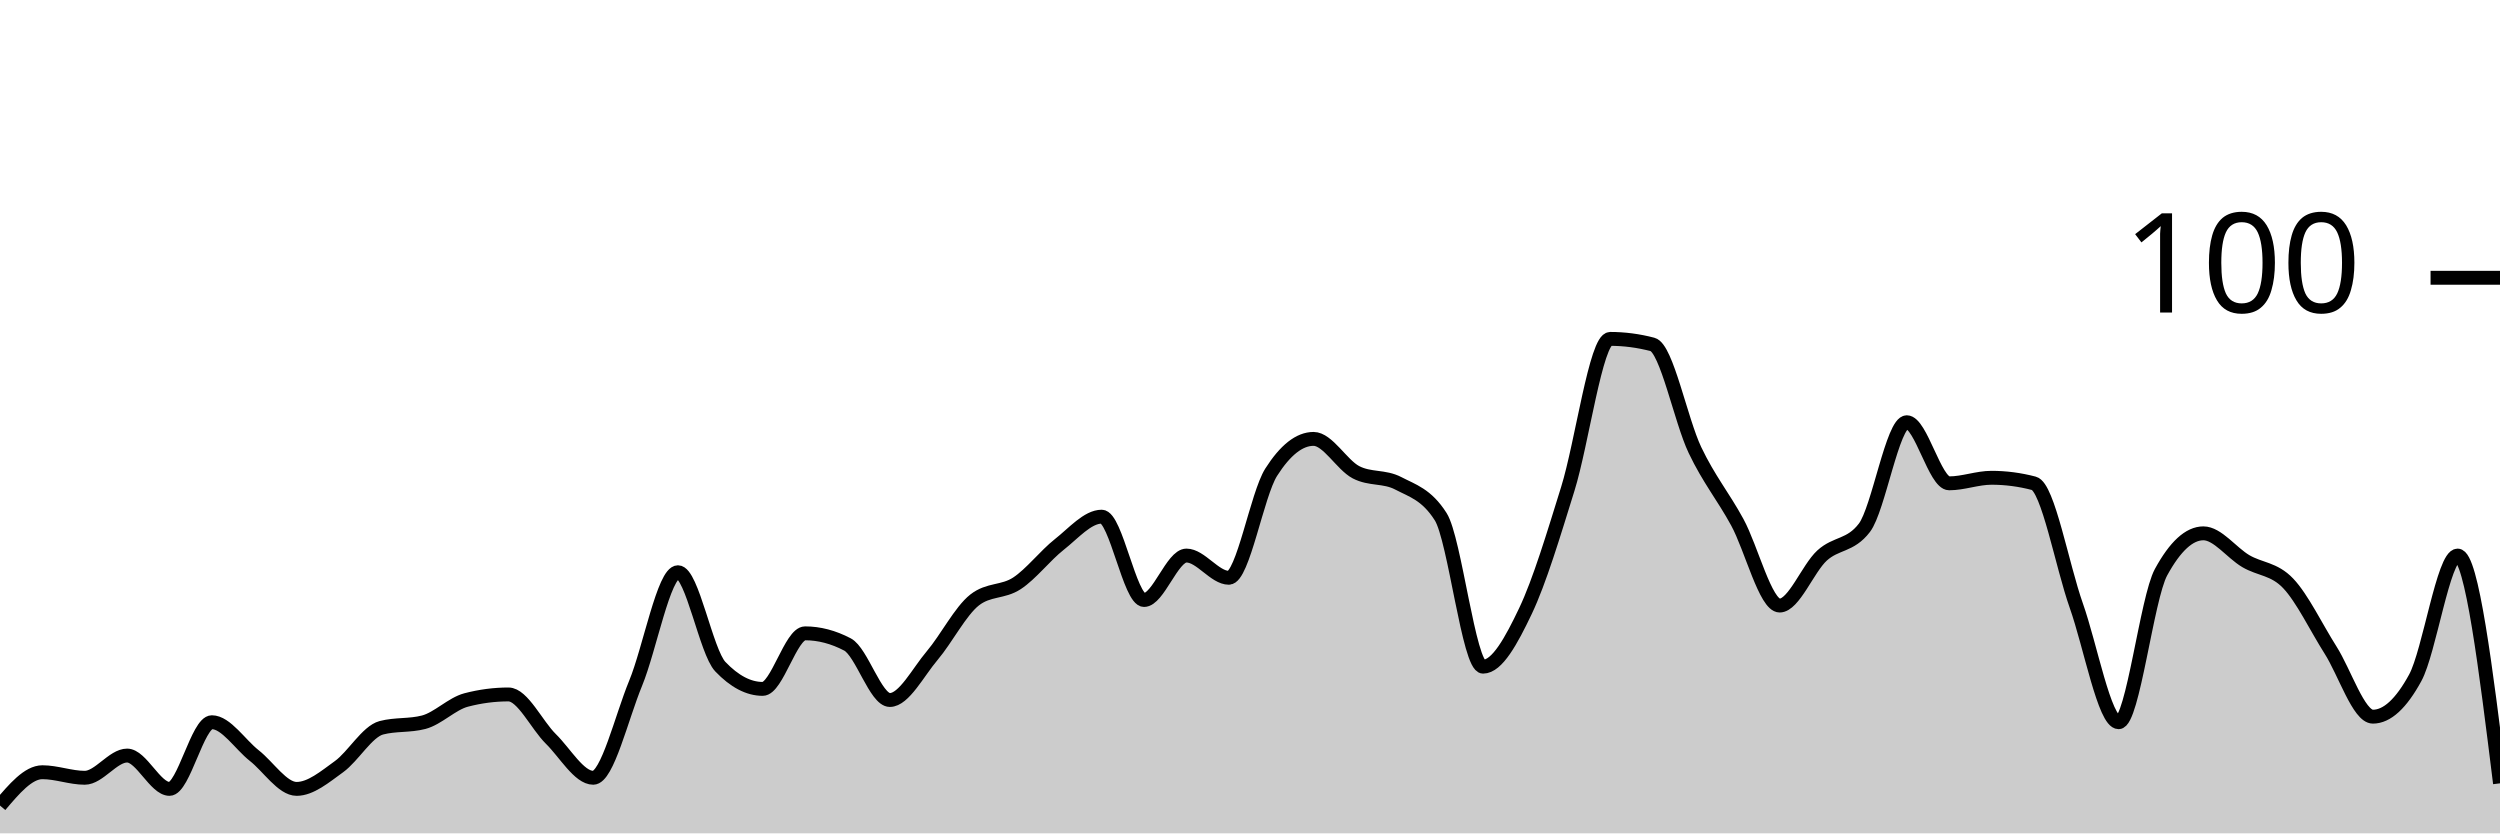
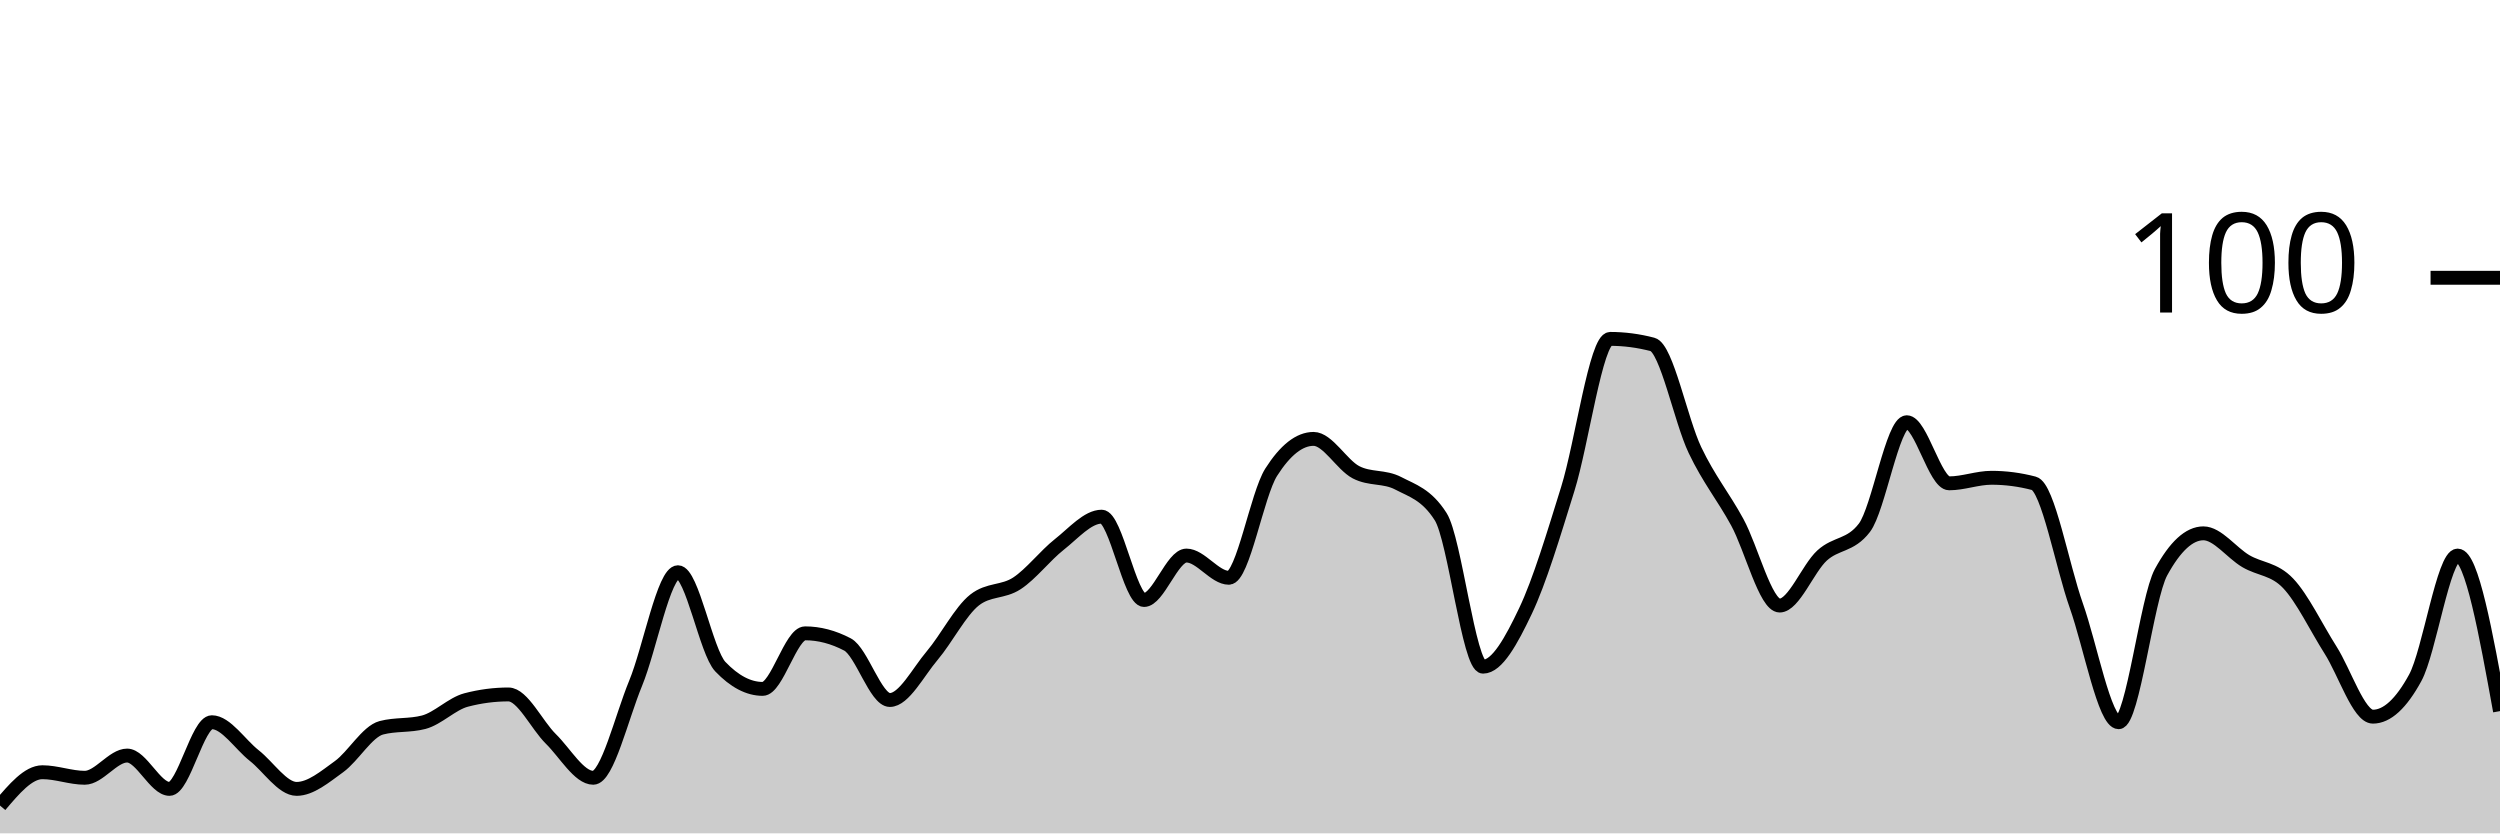
<svg xmlns="http://www.w3.org/2000/svg" viewBox="0 0 180 60">
  <g transform="translate(0,20)">
-     <path class="area" fill="rgba(0, 0, 0, 0.2)" d="M0,38C1.017,36.8,2.034,35.6,3.051,35.6C4.068,35.6,5.085,36,6.102,36C7.119,36,8.136,34.4,9.153,34.4C10.169,34.4,11.186,36.8,12.203,36.8C13.22,36.8,14.237,32,15.254,32C16.271,32,17.288,33.6,18.305,34.4C19.322,35.2,20.339,36.8,21.356,36.8C22.373,36.8,23.39,35.933,24.407,35.2C25.424,34.467,26.441,32.667,27.458,32.4C28.475,32.133,29.492,32.267,30.508,32C31.525,31.733,32.542,30.667,33.559,30.4C34.576,30.133,35.593,30,36.61,30C37.627,30,38.644,32.2,39.661,33.2C40.678,34.2,41.695,36,42.712,36C43.729,36,44.746,31.667,45.763,29.2C46.78,26.733,47.797,21.2,48.814,21.2C49.831,21.2,50.847,26.933,51.864,28C52.881,29.067,53.898,29.6,54.915,29.6C55.932,29.6,56.949,25.6,57.966,25.6C58.983,25.6,60,25.867,61.017,26.4C62.034,26.933,63.051,30.4,64.068,30.4C65.085,30.4,66.102,28.4,67.119,27.2C68.136,26,69.153,24,70.169,23.2C71.186,22.4,72.203,22.667,73.22,22C74.237,21.333,75.254,20,76.271,19.2C77.288,18.4,78.305,17.2,79.322,17.2C80.339,17.2,81.356,23.2,82.373,23.2C83.39,23.2,84.407,20,85.424,20C86.441,20,87.458,21.6,88.475,21.6C89.492,21.6,90.508,15.6,91.525,14C92.542,12.4,93.559,11.6,94.576,11.6C95.593,11.6,96.61,13.467,97.627,14C98.644,14.533,99.661,14.267,100.678,14.8C101.695,15.333,102.712,15.6,103.729,17.2C104.746,18.8,105.763,28,106.78,28C107.797,28,108.814,26.133,109.831,24C110.847,21.867,111.864,18.467,112.881,15.2C113.898,11.933,114.915,4.4,115.932,4.4C116.949,4.4,117.966,4.533,118.983,4.8C120,5.067,121.017,10.267,122.034,12.4C123.051,14.533,124.068,15.733,125.085,17.6C126.102,19.467,127.119,23.6,128.136,23.6C129.153,23.6,130.169,20.933,131.186,20C132.203,19.067,133.22,19.333,134.237,18C135.254,16.667,136.271,10.4,137.288,10.4C138.305,10.4,139.322,14.8,140.339,14.8C141.356,14.8,142.373,14.4,143.39,14.4C144.407,14.4,145.424,14.533,146.441,14.8C147.458,15.067,148.475,20.733,149.492,23.6C150.508,26.467,151.525,32,152.542,32C153.559,32,154.576,23.067,155.593,21.2C156.61,19.333,157.627,18.4,158.644,18.4C159.661,18.4,160.678,19.8,161.695,20.4C162.712,21,163.729,20.933,164.746,22C165.763,23.067,166.78,25.2,167.797,26.8C168.814,28.4,169.831,31.6,170.847,31.6C171.864,31.6,172.881,30.667,173.898,28.8C174.915,26.933,175.932,20,176.949,20C177.966,20,178.983,28.2,180,36.4L180,40C178.983,40,177.966,40,176.949,40C175.932,40,174.915,40,173.898,40C172.881,40,171.864,40,170.847,40C169.831,40,168.814,40,167.797,40C166.78,40,165.763,40,164.746,40C163.729,40,162.712,40,161.695,40C160.678,40,159.661,40,158.644,40C157.627,40,156.61,40,155.593,40C154.576,40,153.559,40,152.542,40C151.525,40,150.508,40,149.492,40C148.475,40,147.458,40,146.441,40C145.424,40,144.407,40,143.39,40C142.373,40,141.356,40,140.339,40C139.322,40,138.305,40,137.288,40C136.271,40,135.254,40,134.237,40C133.22,40,132.203,40,131.186,40C130.169,40,129.153,40,128.136,40C127.119,40,126.102,40,125.085,40C124.068,40,123.051,40,122.034,40C121.017,40,120,40,118.983,40C117.966,40,116.949,40,115.932,40C114.915,40,113.898,40,112.881,40C111.864,40,110.847,40,109.831,40C108.814,40,107.797,40,106.78,40C105.763,40,104.746,40,103.729,40C102.712,40,101.695,40,100.678,40C99.661,40,98.644,40,97.627,40C96.61,40,95.593,40,94.576,40C93.559,40,92.542,40,91.525,40C90.508,40,89.492,40,88.475,40C87.458,40,86.441,40,85.424,40C84.407,40,83.39,40,82.373,40C81.356,40,80.339,40,79.322,40C78.305,40,77.288,40,76.271,40C75.254,40,74.237,40,73.22,40C72.203,40,71.186,40,70.169,40C69.153,40,68.136,40,67.119,40C66.102,40,65.085,40,64.068,40C63.051,40,62.034,40,61.017,40C60,40,58.983,40,57.966,40C56.949,40,55.932,40,54.915,40C53.898,40,52.881,40,51.864,40C50.847,40,49.831,40,48.814,40C47.797,40,46.78,40,45.763,40C44.746,40,43.729,40,42.712,40C41.695,40,40.678,40,39.661,40C38.644,40,37.627,40,36.61,40C35.593,40,34.576,40,33.559,40C32.542,40,31.525,40,30.508,40C29.492,40,28.475,40,27.458,40C26.441,40,25.424,40,24.407,40C23.39,40,22.373,40,21.356,40C20.339,40,19.322,40,18.305,40C17.288,40,16.271,40,15.254,40C14.237,40,13.22,40,12.203,40C11.186,40,10.169,40,9.153,40C8.136,40,7.119,40,6.102,40C5.085,40,4.068,40,3.051,40C2.034,40,1.017,40,0,40Z" />
-     <path class="line" stroke="black" fill="none" d="M0,38C1.017,36.8,2.034,35.6,3.051,35.6C4.068,35.6,5.085,36,6.102,36C7.119,36,8.136,34.4,9.153,34.4C10.169,34.4,11.186,36.8,12.203,36.8C13.22,36.8,14.237,32,15.254,32C16.271,32,17.288,33.6,18.305,34.4C19.322,35.2,20.339,36.8,21.356,36.8C22.373,36.8,23.39,35.933,24.407,35.2C25.424,34.467,26.441,32.667,27.458,32.4C28.475,32.133,29.492,32.267,30.508,32C31.525,31.733,32.542,30.667,33.559,30.4C34.576,30.133,35.593,30,36.61,30C37.627,30,38.644,32.2,39.661,33.2C40.678,34.2,41.695,36,42.712,36C43.729,36,44.746,31.667,45.763,29.2C46.78,26.733,47.797,21.2,48.814,21.2C49.831,21.2,50.847,26.933,51.864,28C52.881,29.067,53.898,29.6,54.915,29.6C55.932,29.6,56.949,25.6,57.966,25.6C58.983,25.6,60,25.867,61.017,26.4C62.034,26.933,63.051,30.4,64.068,30.4C65.085,30.4,66.102,28.4,67.119,27.2C68.136,26,69.153,24,70.169,23.2C71.186,22.4,72.203,22.667,73.22,22C74.237,21.333,75.254,20,76.271,19.2C77.288,18.4,78.305,17.2,79.322,17.2C80.339,17.2,81.356,23.2,82.373,23.2C83.39,23.2,84.407,20,85.424,20C86.441,20,87.458,21.6,88.475,21.6C89.492,21.6,90.508,15.6,91.525,14C92.542,12.4,93.559,11.6,94.576,11.6C95.593,11.6,96.61,13.467,97.627,14C98.644,14.533,99.661,14.267,100.678,14.8C101.695,15.333,102.712,15.6,103.729,17.2C104.746,18.8,105.763,28,106.78,28C107.797,28,108.814,26.133,109.831,24C110.847,21.867,111.864,18.467,112.881,15.2C113.898,11.933,114.915,4.4,115.932,4.4C116.949,4.4,117.966,4.533,118.983,4.8C120,5.067,121.017,10.267,122.034,12.4C123.051,14.533,124.068,15.733,125.085,17.6C126.102,19.467,127.119,23.6,128.136,23.6C129.153,23.6,130.169,20.933,131.186,20C132.203,19.067,133.22,19.333,134.237,18C135.254,16.667,136.271,10.4,137.288,10.4C138.305,10.4,139.322,14.8,140.339,14.8C141.356,14.8,142.373,14.4,143.39,14.4C144.407,14.4,145.424,14.533,146.441,14.8C147.458,15.067,148.475,20.733,149.492,23.6C150.508,26.467,151.525,32,152.542,32C153.559,32,154.576,23.067,155.593,21.2C156.61,19.333,157.627,18.4,158.644,18.4C159.661,18.4,160.678,19.8,161.695,20.4C162.712,21,163.729,20.933,164.746,22C165.763,23.067,166.78,25.2,167.797,26.8C168.814,28.4,169.831,31.6,170.847,31.6C171.864,31.6,172.881,30.667,173.898,28.8C174.915,26.933,175.932,20,176.949,20C177.966,20,178.983,28.2,180,36.4" />
+     <path class="area" fill="rgba(0, 0, 0, 0.2)" d="M0,38C1.017,36.8,2.034,35.6,3.051,35.6C4.068,35.6,5.085,36,6.102,36C7.119,36,8.136,34.4,9.153,34.4C10.169,34.4,11.186,36.8,12.203,36.8C13.22,36.8,14.237,32,15.254,32C16.271,32,17.288,33.6,18.305,34.4C19.322,35.2,20.339,36.8,21.356,36.8C22.373,36.8,23.39,35.933,24.407,35.2C25.424,34.467,26.441,32.667,27.458,32.4C28.475,32.133,29.492,32.267,30.508,32C31.525,31.733,32.542,30.667,33.559,30.4C34.576,30.133,35.593,30,36.61,30C37.627,30,38.644,32.2,39.661,33.2C40.678,34.2,41.695,36,42.712,36C43.729,36,44.746,31.667,45.763,29.2C46.78,26.733,47.797,21.2,48.814,21.2C49.831,21.2,50.847,26.933,51.864,28C52.881,29.067,53.898,29.6,54.915,29.6C55.932,29.6,56.949,25.6,57.966,25.6C58.983,25.6,60,25.867,61.017,26.4C62.034,26.933,63.051,30.4,64.068,30.4C65.085,30.4,66.102,28.4,67.119,27.2C68.136,26,69.153,24,70.169,23.2C71.186,22.4,72.203,22.667,73.22,22C74.237,21.333,75.254,20,76.271,19.2C77.288,18.4,78.305,17.2,79.322,17.2C80.339,17.2,81.356,23.2,82.373,23.2C83.39,23.2,84.407,20,85.424,20C86.441,20,87.458,21.6,88.475,21.6C89.492,21.6,90.508,15.6,91.525,14C92.542,12.4,93.559,11.6,94.576,11.6C95.593,11.6,96.61,13.467,97.627,14C98.644,14.533,99.661,14.267,100.678,14.8C101.695,15.333,102.712,15.6,103.729,17.2C104.746,18.8,105.763,28,106.78,28C107.797,28,108.814,26.133,109.831,24C110.847,21.867,111.864,18.467,112.881,15.2C113.898,11.933,114.915,4.4,115.932,4.4C116.949,4.4,117.966,4.533,118.983,4.8C120,5.067,121.017,10.267,122.034,12.4C123.051,14.533,124.068,15.733,125.085,17.6C126.102,19.467,127.119,23.6,128.136,23.6C129.153,23.6,130.169,20.933,131.186,20C132.203,19.067,133.22,19.333,134.237,18C135.254,16.667,136.271,10.4,137.288,10.4C138.305,10.4,139.322,14.8,140.339,14.8C141.356,14.8,142.373,14.4,143.39,14.4C144.407,14.4,145.424,14.533,146.441,14.8C147.458,15.067,148.475,20.733,149.492,23.6C150.508,26.467,151.525,32,152.542,32C153.559,32,154.576,23.067,155.593,21.2C156.61,19.333,157.627,18.4,158.644,18.4C159.661,18.4,160.678,19.8,161.695,20.4C162.712,21,163.729,20.933,164.746,22C165.763,23.067,166.78,25.2,167.797,26.8C168.814,28.4,169.831,31.6,170.847,31.6C171.864,31.6,172.881,30.667,173.898,28.8C174.915,26.933,175.932,20,176.949,20C177.966,20,178.983,25.6,180,31.2L180,40C178.983,40,177.966,40,176.949,40C175.932,40,174.915,40,173.898,40C172.881,40,171.864,40,170.847,40C169.831,40,168.814,40,167.797,40C166.78,40,165.763,40,164.746,40C163.729,40,162.712,40,161.695,40C160.678,40,159.661,40,158.644,40C157.627,40,156.61,40,155.593,40C154.576,40,153.559,40,152.542,40C151.525,40,150.508,40,149.492,40C148.475,40,147.458,40,146.441,40C145.424,40,144.407,40,143.39,40C142.373,40,141.356,40,140.339,40C139.322,40,138.305,40,137.288,40C136.271,40,135.254,40,134.237,40C133.22,40,132.203,40,131.186,40C130.169,40,129.153,40,128.136,40C127.119,40,126.102,40,125.085,40C124.068,40,123.051,40,122.034,40C121.017,40,120,40,118.983,40C117.966,40,116.949,40,115.932,40C114.915,40,113.898,40,112.881,40C111.864,40,110.847,40,109.831,40C108.814,40,107.797,40,106.78,40C105.763,40,104.746,40,103.729,40C102.712,40,101.695,40,100.678,40C99.661,40,98.644,40,97.627,40C96.61,40,95.593,40,94.576,40C93.559,40,92.542,40,91.525,40C90.508,40,89.492,40,88.475,40C87.458,40,86.441,40,85.424,40C84.407,40,83.39,40,82.373,40C81.356,40,80.339,40,79.322,40C78.305,40,77.288,40,76.271,40C75.254,40,74.237,40,73.22,40C72.203,40,71.186,40,70.169,40C69.153,40,68.136,40,67.119,40C66.102,40,65.085,40,64.068,40C63.051,40,62.034,40,61.017,40C60,40,58.983,40,57.966,40C56.949,40,55.932,40,54.915,40C53.898,40,52.881,40,51.864,40C50.847,40,49.831,40,48.814,40C47.797,40,46.78,40,45.763,40C44.746,40,43.729,40,42.712,40C41.695,40,40.678,40,39.661,40C38.644,40,37.627,40,36.61,40C35.593,40,34.576,40,33.559,40C32.542,40,31.525,40,30.508,40C29.492,40,28.475,40,27.458,40C26.441,40,25.424,40,24.407,40C23.39,40,22.373,40,21.356,40C20.339,40,19.322,40,18.305,40C17.288,40,16.271,40,15.254,40C14.237,40,13.22,40,12.203,40C11.186,40,10.169,40,9.153,40C8.136,40,7.119,40,6.102,40C5.085,40,4.068,40,3.051,40C2.034,40,1.017,40,0,40Z" />
+     <path class="line" stroke="black" fill="none" d="M0,38C1.017,36.8,2.034,35.6,3.051,35.6C4.068,35.6,5.085,36,6.102,36C7.119,36,8.136,34.4,9.153,34.4C10.169,34.4,11.186,36.8,12.203,36.8C13.22,36.8,14.237,32,15.254,32C16.271,32,17.288,33.6,18.305,34.4C19.322,35.2,20.339,36.8,21.356,36.8C22.373,36.8,23.39,35.933,24.407,35.2C25.424,34.467,26.441,32.667,27.458,32.4C28.475,32.133,29.492,32.267,30.508,32C31.525,31.733,32.542,30.667,33.559,30.4C34.576,30.133,35.593,30,36.61,30C37.627,30,38.644,32.2,39.661,33.2C40.678,34.2,41.695,36,42.712,36C43.729,36,44.746,31.667,45.763,29.2C46.78,26.733,47.797,21.2,48.814,21.2C49.831,21.2,50.847,26.933,51.864,28C52.881,29.067,53.898,29.6,54.915,29.6C55.932,29.6,56.949,25.6,57.966,25.6C58.983,25.6,60,25.867,61.017,26.4C62.034,26.933,63.051,30.4,64.068,30.4C65.085,30.4,66.102,28.4,67.119,27.2C68.136,26,69.153,24,70.169,23.2C71.186,22.4,72.203,22.667,73.22,22C74.237,21.333,75.254,20,76.271,19.2C77.288,18.4,78.305,17.2,79.322,17.2C80.339,17.2,81.356,23.2,82.373,23.2C83.39,23.2,84.407,20,85.424,20C86.441,20,87.458,21.6,88.475,21.6C89.492,21.6,90.508,15.6,91.525,14C92.542,12.4,93.559,11.6,94.576,11.6C95.593,11.6,96.61,13.467,97.627,14C98.644,14.533,99.661,14.267,100.678,14.8C101.695,15.333,102.712,15.6,103.729,17.2C104.746,18.8,105.763,28,106.78,28C107.797,28,108.814,26.133,109.831,24C110.847,21.867,111.864,18.467,112.881,15.2C113.898,11.933,114.915,4.4,115.932,4.4C116.949,4.4,117.966,4.533,118.983,4.8C120,5.067,121.017,10.267,122.034,12.4C123.051,14.533,124.068,15.733,125.085,17.6C126.102,19.467,127.119,23.6,128.136,23.6C129.153,23.6,130.169,20.933,131.186,20C132.203,19.067,133.22,19.333,134.237,18C135.254,16.667,136.271,10.4,137.288,10.4C138.305,10.4,139.322,14.8,140.339,14.8C141.356,14.8,142.373,14.4,143.39,14.4C144.407,14.4,145.424,14.533,146.441,14.8C147.458,15.067,148.475,20.733,149.492,23.6C150.508,26.467,151.525,32,152.542,32C153.559,32,154.576,23.067,155.593,21.2C156.61,19.333,157.627,18.4,158.644,18.4C159.661,18.4,160.678,19.8,161.695,20.4C162.712,21,163.729,20.933,164.746,22C165.763,23.067,166.78,25.2,167.797,26.8C168.814,28.4,169.831,31.6,170.847,31.6C171.864,31.6,172.881,30.667,173.898,28.8C174.915,26.933,175.932,20,176.949,20C177.966,20,178.983,25.6,180,31.2" />
    <path class="axis-ceiling" stroke-width="1" stroke="black" fill="none" d="M175,0L180,0" />
    <text class="axis-ceiling-label" font-family="sans-serif" text-anchor="end" font-size="10px" x="170" y="2.5">100</text>
  </g>
</svg>
